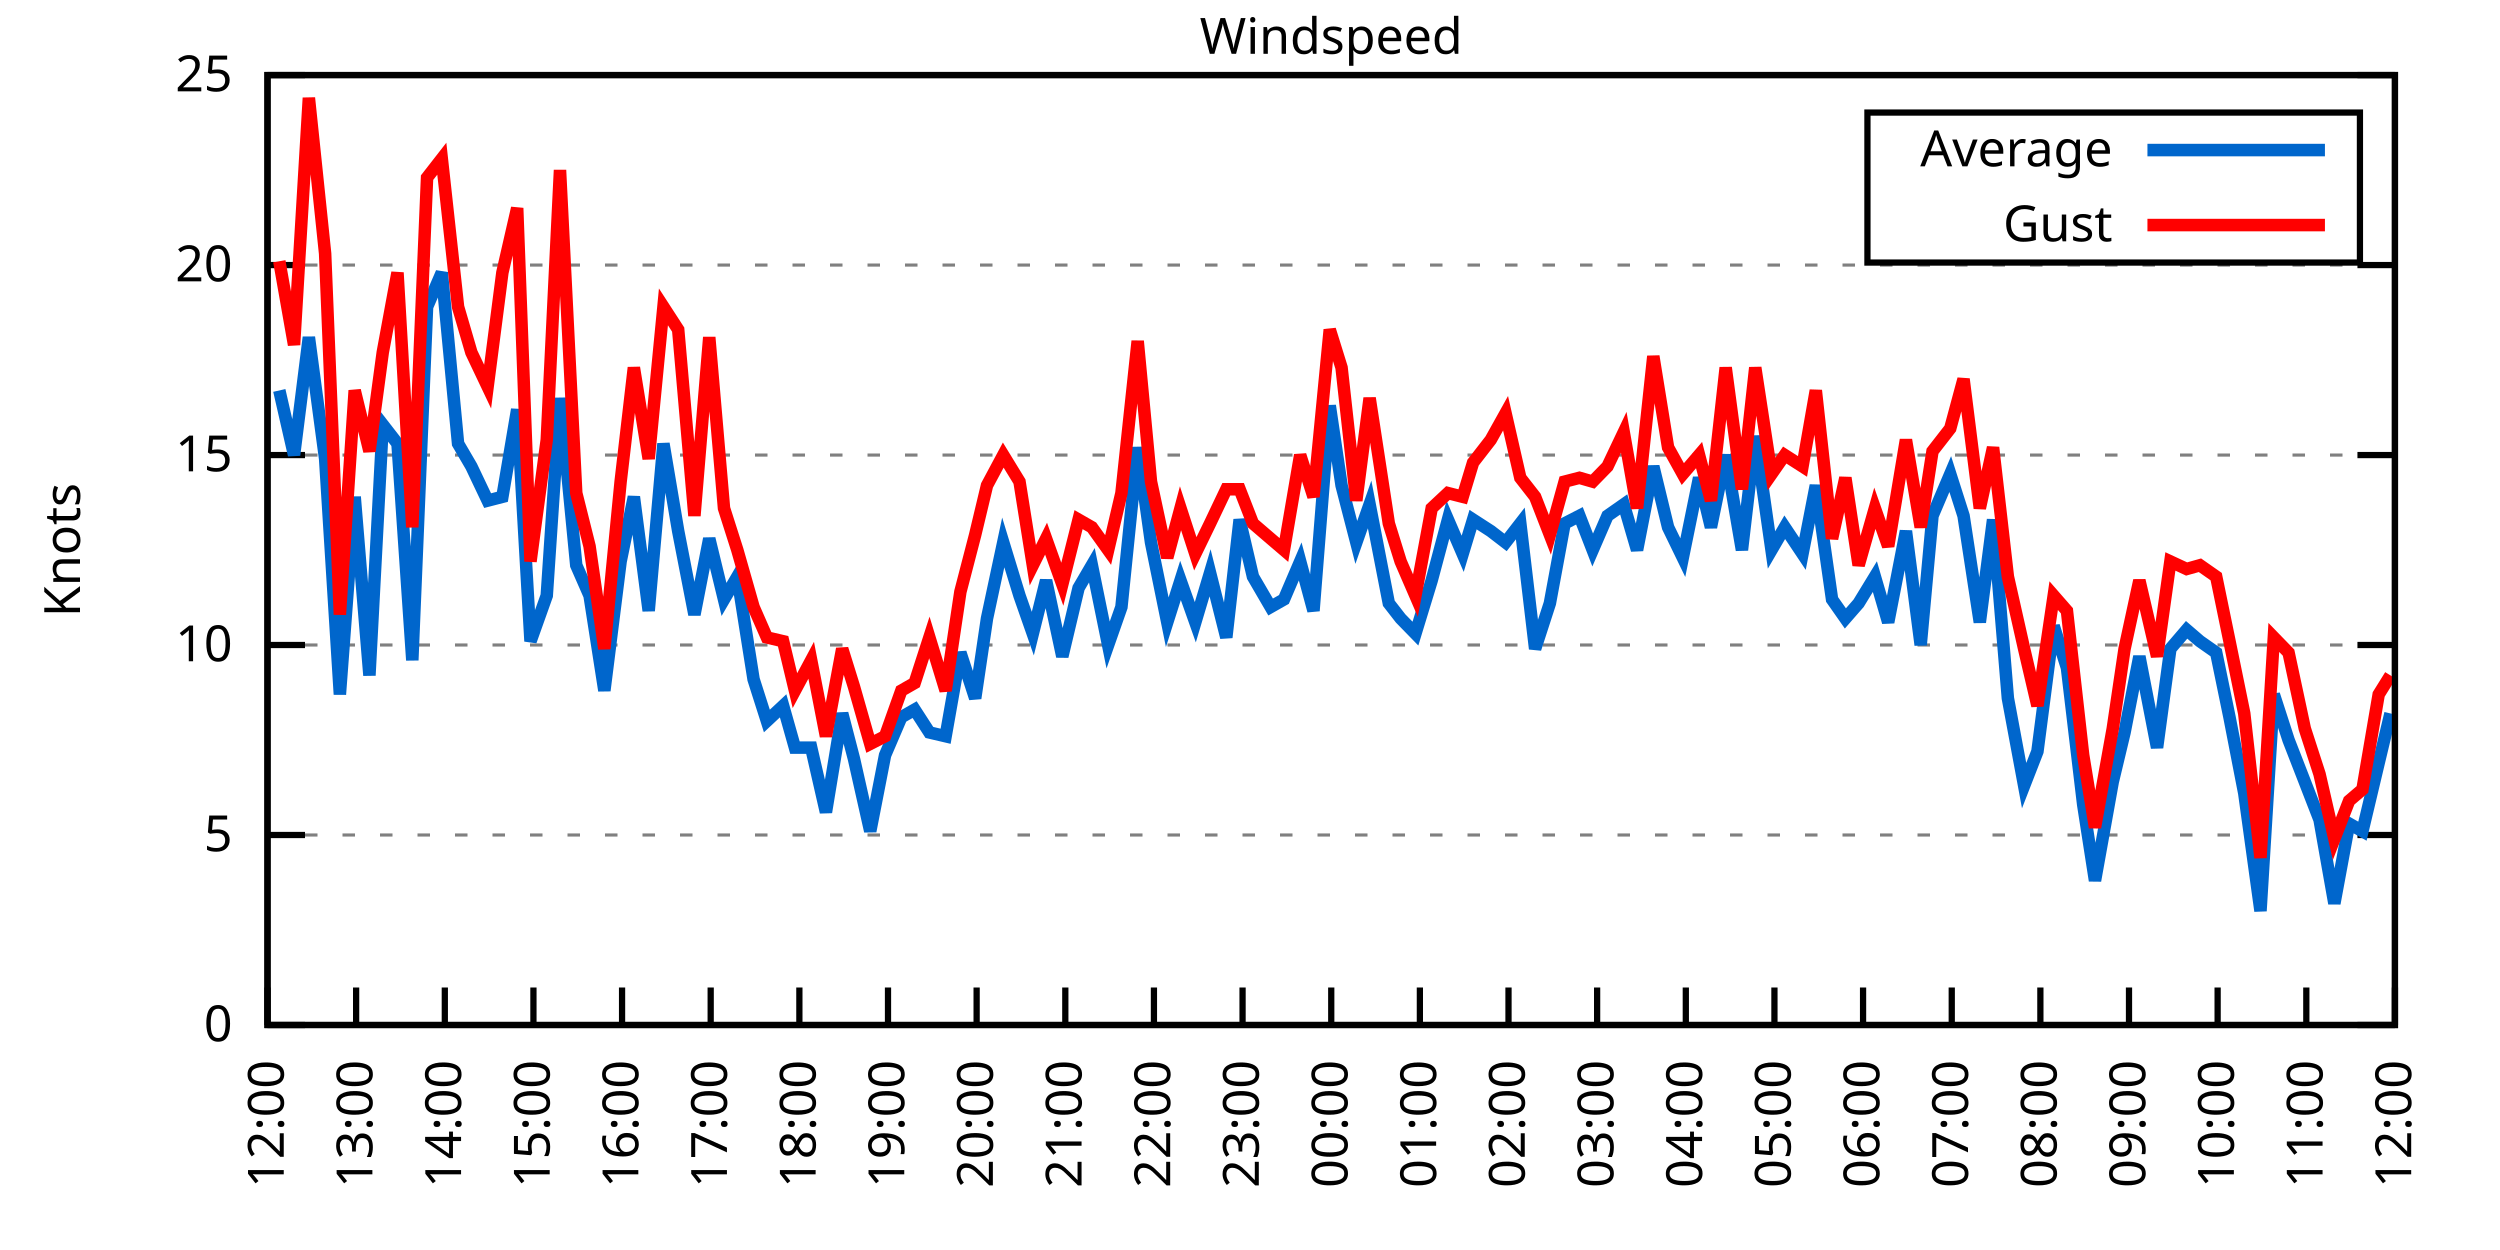
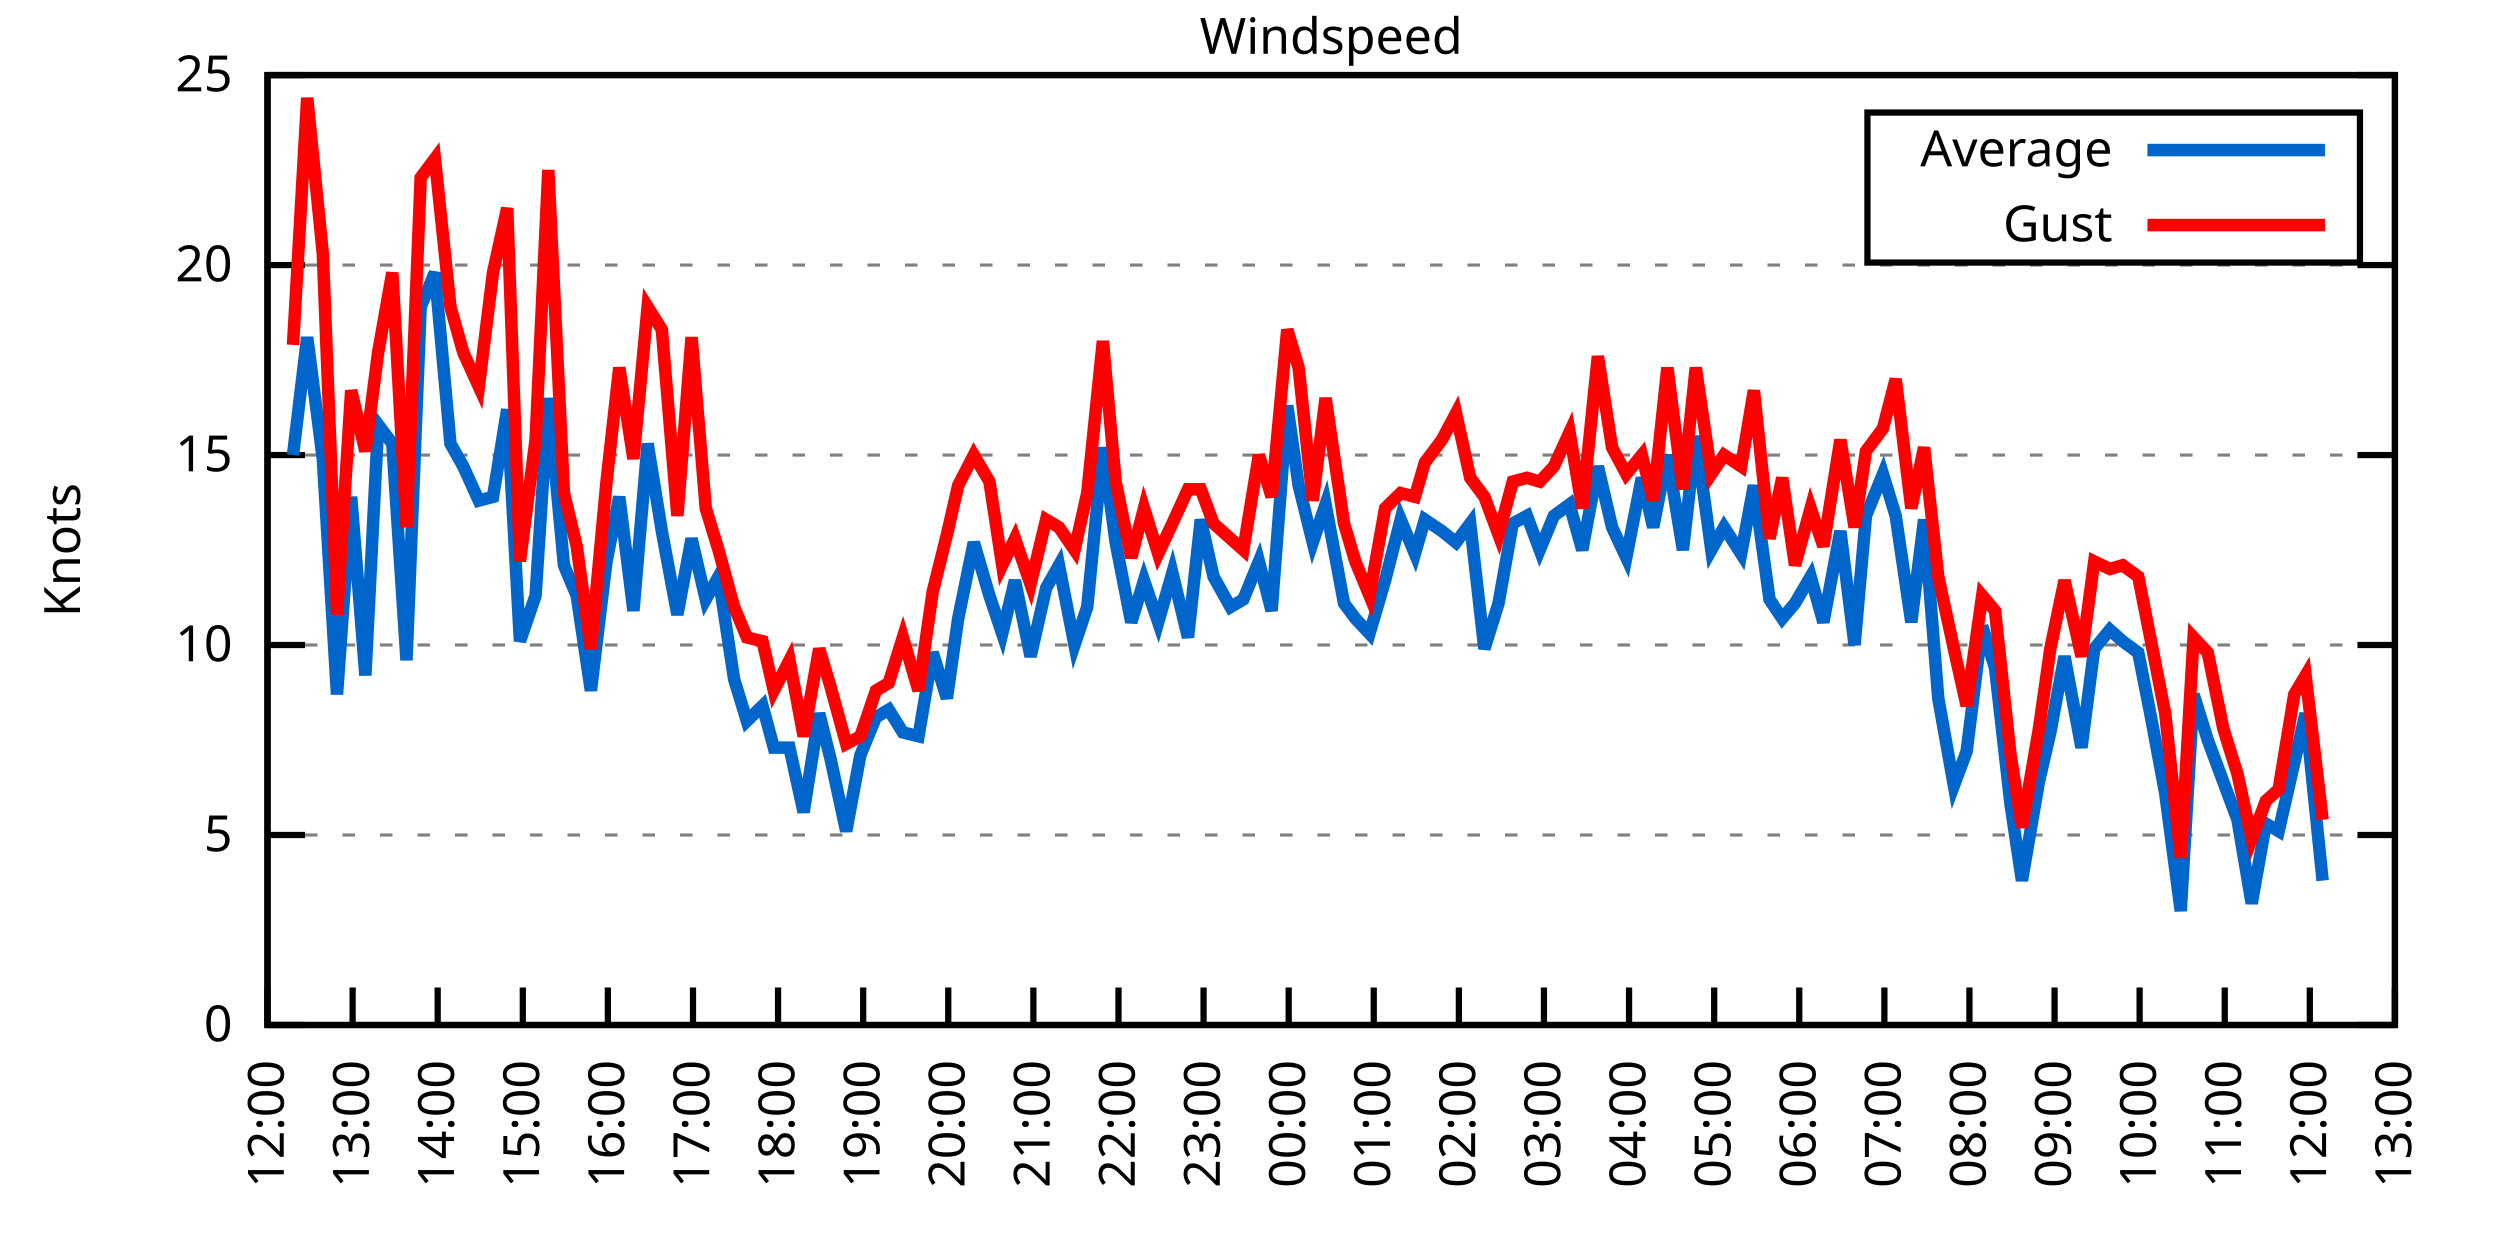
<svg xmlns="http://www.w3.org/2000/svg" xmlns:xlink="http://www.w3.org/1999/xlink" width="400" height="200" viewBox="0 0 400 200">
  <g id="gnuplot_canvas">
    <rect x="0" y="0" width="400" height="200" fill="none" />
    <defs>
      <circle id="gpDot" r="0.5" stroke-width="0.5" stroke="currentColor" />
      <path id="gpPt0" stroke-width="0.333" stroke="currentColor" d="M-1,0 h2 M0,-1 v2" />
      <path id="gpPt1" stroke-width="0.333" stroke="currentColor" d="M-1,-1 L1,1 M1,-1 L-1,1" />
      <path id="gpPt2" stroke-width="0.333" stroke="currentColor" d="M-1,0 L1,0 M0,-1 L0,1 M-1,-1 L1,1 M-1,1 L1,-1" />
      <rect id="gpPt3" stroke-width="0.333" stroke="currentColor" x="-1" y="-1" width="2" height="2" />
      <rect id="gpPt4" stroke-width="0.333" stroke="currentColor" fill="currentColor" x="-1" y="-1" width="2" height="2" />
      <circle id="gpPt5" stroke-width="0.333" stroke="currentColor" cx="0" cy="0" r="1" />
      <use xlink:href="#gpPt5" id="gpPt6" fill="currentColor" stroke="none" />
      <path id="gpPt7" stroke-width="0.333" stroke="currentColor" d="M0,-1.33 L-1.33,0.67 L1.33,0.67 z" />
      <use xlink:href="#gpPt7" id="gpPt8" fill="currentColor" stroke="none" />
      <use xlink:href="#gpPt7" id="gpPt9" stroke="currentColor" transform="rotate(180)" />
      <use xlink:href="#gpPt9" id="gpPt10" fill="currentColor" stroke="none" />
      <use xlink:href="#gpPt3" id="gpPt11" stroke="currentColor" transform="rotate(45)" />
      <use xlink:href="#gpPt11" id="gpPt12" fill="currentColor" stroke="none" />
      <path id="gpPt13" stroke-width="0.333" stroke="currentColor" d="M0,1.330 L1.265,0.411 L0.782,-1.067 L-0.782,-1.076 L-1.265,0.411 z" />
      <use xlink:href="#gpPt13" id="gpPt14" fill="currentColor" stroke="none" />
      <filter id="textbox" filterUnits="objectBoundingBox" x="0" y="0" height="1" width="1">
        <feFlood flood-color="white" flood-opacity="1" result="bgnd" />
        <feComposite in="SourceGraphic" in2="bgnd" operator="atop" />
      </filter>
      <filter id="greybox" filterUnits="objectBoundingBox" x="0" y="0" height="1" width="1">
        <feFlood flood-color="lightgrey" flood-opacity="1" result="grey" />
        <feComposite in="SourceGraphic" in2="grey" operator="atop" />
      </filter>
    </defs>
    <g fill="none" color="white" stroke="currentColor" stroke-width="1.00" stroke-linecap="butt" stroke-linejoin="miter">
</g>
    <g fill="none" color="black" stroke="currentColor" stroke-width="1.00" stroke-linecap="butt" stroke-linejoin="miter">
      <g stroke="none" shape-rendering="crispEdges">
        <polygon fill="rgb(255, 255, 255)" points="42.80,164.00 383.18,164.00 383.18,12.02 42.80,12.02 " />
      </g>
    </g>
    <g fill="none" color="black" stroke="currentColor" stroke-width="1.00" stroke-linecap="butt" stroke-linejoin="miter">
</g>
    <g fill="none" color="black" stroke="black" stroke-width="0.50" stroke-linecap="butt" stroke-linejoin="miter">
</g>
    <g fill="none" color="gray" stroke="currentColor" stroke-width="0.50" stroke-linecap="butt" stroke-linejoin="miter">
      <path stroke="gray" stroke-dasharray="2,4" class="gridline" d="M42.80,164.00 L383.19,164.00  " />
    </g>
    <g fill="none" color="gray" stroke="gray" stroke-width="1.00" stroke-linecap="butt" stroke-linejoin="miter">
</g>
    <g fill="none" color="black" stroke="currentColor" stroke-width="1.00" stroke-linecap="butt" stroke-linejoin="miter">
      <path stroke="black" d="M42.80,164.00 L48.80,164.00 M383.19,164.00 L377.19,164.00  " />
      <g transform="translate(37.20,166.60)" stroke="none" fill="black" font-family="Sans" font-size="8.00" text-anchor="end">
        <text>
          <tspan font-family="Sans"> 0</tspan>
        </text>
      </g>
    </g>
    <g fill="none" color="black" stroke="currentColor" stroke-width="1.00" stroke-linecap="butt" stroke-linejoin="miter">
</g>
    <g fill="none" color="black" stroke="black" stroke-width="0.50" stroke-linecap="butt" stroke-linejoin="miter">
</g>
    <g fill="none" color="gray" stroke="currentColor" stroke-width="0.50" stroke-linecap="butt" stroke-linejoin="miter">
      <path stroke="gray" stroke-dasharray="2,4" class="gridline" d="M42.80,133.60 L383.19,133.60  " />
    </g>
    <g fill="none" color="gray" stroke="gray" stroke-width="1.00" stroke-linecap="butt" stroke-linejoin="miter">
</g>
    <g fill="none" color="black" stroke="currentColor" stroke-width="1.00" stroke-linecap="butt" stroke-linejoin="miter">
      <path stroke="black" d="M42.80,133.60 L48.80,133.60 M383.19,133.60 L377.19,133.60  " />
      <g transform="translate(37.20,136.20)" stroke="none" fill="black" font-family="Sans" font-size="8.00" text-anchor="end">
        <text>
          <tspan font-family="Sans"> 5</tspan>
        </text>
      </g>
    </g>
    <g fill="none" color="black" stroke="currentColor" stroke-width="1.00" stroke-linecap="butt" stroke-linejoin="miter">
</g>
    <g fill="none" color="black" stroke="black" stroke-width="0.50" stroke-linecap="butt" stroke-linejoin="miter">
</g>
    <g fill="none" color="gray" stroke="currentColor" stroke-width="0.50" stroke-linecap="butt" stroke-linejoin="miter">
      <path stroke="gray" stroke-dasharray="2,4" class="gridline" d="M42.80,103.20 L383.19,103.20  " />
    </g>
    <g fill="none" color="gray" stroke="gray" stroke-width="1.00" stroke-linecap="butt" stroke-linejoin="miter">
</g>
    <g fill="none" color="black" stroke="currentColor" stroke-width="1.00" stroke-linecap="butt" stroke-linejoin="miter">
      <path stroke="black" d="M42.80,103.20 L48.80,103.20 M383.19,103.20 L377.19,103.20  " />
      <g transform="translate(37.20,105.80)" stroke="none" fill="black" font-family="Sans" font-size="8.00" text-anchor="end">
        <text>
          <tspan font-family="Sans"> 10</tspan>
        </text>
      </g>
    </g>
    <g fill="none" color="black" stroke="currentColor" stroke-width="1.00" stroke-linecap="butt" stroke-linejoin="miter">
</g>
    <g fill="none" color="black" stroke="black" stroke-width="0.50" stroke-linecap="butt" stroke-linejoin="miter">
</g>
    <g fill="none" color="gray" stroke="currentColor" stroke-width="0.50" stroke-linecap="butt" stroke-linejoin="miter">
      <path stroke="gray" stroke-dasharray="2,4" class="gridline" d="M42.80,72.81 L383.19,72.81  " />
    </g>
    <g fill="none" color="gray" stroke="gray" stroke-width="1.00" stroke-linecap="butt" stroke-linejoin="miter">
</g>
    <g fill="none" color="black" stroke="currentColor" stroke-width="1.00" stroke-linecap="butt" stroke-linejoin="miter">
      <path stroke="black" d="M42.80,72.81 L48.80,72.81 M383.19,72.81 L377.19,72.81  " />
      <g transform="translate(37.20,75.41)" stroke="none" fill="black" font-family="Sans" font-size="8.00" text-anchor="end">
        <text>
          <tspan font-family="Sans"> 15</tspan>
        </text>
      </g>
    </g>
    <g fill="none" color="black" stroke="currentColor" stroke-width="1.00" stroke-linecap="butt" stroke-linejoin="miter">
</g>
    <g fill="none" color="black" stroke="black" stroke-width="0.50" stroke-linecap="butt" stroke-linejoin="miter">
</g>
    <g fill="none" color="gray" stroke="currentColor" stroke-width="0.50" stroke-linecap="butt" stroke-linejoin="miter">
      <path stroke="gray" stroke-dasharray="2,4" class="gridline" d="M42.80,42.41 L383.19,42.41  " />
    </g>
    <g fill="none" color="gray" stroke="gray" stroke-width="1.00" stroke-linecap="butt" stroke-linejoin="miter">
</g>
    <g fill="none" color="black" stroke="currentColor" stroke-width="1.00" stroke-linecap="butt" stroke-linejoin="miter">
      <path stroke="black" d="M42.80,42.41 L48.80,42.41 M383.19,42.41 L377.19,42.41  " />
      <g transform="translate(37.20,45.01)" stroke="none" fill="black" font-family="Sans" font-size="8.00" text-anchor="end">
        <text>
          <tspan font-family="Sans"> 20</tspan>
        </text>
      </g>
    </g>
    <g fill="none" color="black" stroke="currentColor" stroke-width="1.00" stroke-linecap="butt" stroke-linejoin="miter">
</g>
    <g fill="none" color="black" stroke="black" stroke-width="0.50" stroke-linecap="butt" stroke-linejoin="miter">
</g>
    <g fill="none" color="gray" stroke="currentColor" stroke-width="0.50" stroke-linecap="butt" stroke-linejoin="miter">
      <path stroke="gray" stroke-dasharray="2,4" class="gridline" d="M42.80,12.01 L383.19,12.01  " />
    </g>
    <g fill="none" color="gray" stroke="gray" stroke-width="1.00" stroke-linecap="butt" stroke-linejoin="miter">
</g>
    <g fill="none" color="black" stroke="currentColor" stroke-width="1.00" stroke-linecap="butt" stroke-linejoin="miter">
      <path stroke="black" d="M42.80,12.01 L48.80,12.01 M383.19,12.01 L377.19,12.01  " />
      <g transform="translate(37.20,14.61)" stroke="none" fill="black" font-family="Sans" font-size="8.00" text-anchor="end">
        <text>
          <tspan font-family="Sans"> 25</tspan>
        </text>
      </g>
    </g>
    <g fill="none" color="black" stroke="currentColor" stroke-width="1.00" stroke-linecap="butt" stroke-linejoin="miter">
      <path stroke="black" d="M42.80,164.00 L42.80,158.00  " />
      <g transform="translate(45.40,169.60) rotate(270.00)" stroke="none" fill="black" font-family="Sans" font-size="8.00" text-anchor="end">
        <text>
          <tspan font-family="Sans">12:00</tspan>
        </text>
      </g>
    </g>
    <g fill="none" color="black" stroke="currentColor" stroke-width="1.00" stroke-linecap="butt" stroke-linejoin="miter">
-       <path stroke="black" d="M56.98,164.00 L56.98,158.00  " />
-       <g transform="translate(59.58,169.60) rotate(270.00)" stroke="none" fill="black" font-family="Sans" font-size="8.00" text-anchor="end">
+       <path stroke="black" d="M56.42,164.00 L56.42,158.00  " />
+       <g transform="translate(59.02,169.60) rotate(270.00)" stroke="none" fill="black" font-family="Sans" font-size="8.00" text-anchor="end">
        <text>
          <tspan font-family="Sans">13:00</tspan>
        </text>
      </g>
    </g>
    <g fill="none" color="black" stroke="currentColor" stroke-width="1.00" stroke-linecap="butt" stroke-linejoin="miter">
-       <path stroke="black" d="M71.17,164.00 L71.17,158.00  " />
-       <g transform="translate(73.77,169.60) rotate(270.00)" stroke="none" fill="black" font-family="Sans" font-size="8.00" text-anchor="end">
+       <path stroke="black" d="M70.03,164.00 L70.03,158.00  " />
+       <g transform="translate(72.63,169.60) rotate(270.00)" stroke="none" fill="black" font-family="Sans" font-size="8.00" text-anchor="end">
        <text>
          <tspan font-family="Sans">14:00</tspan>
        </text>
      </g>
    </g>
    <g fill="none" color="black" stroke="currentColor" stroke-width="1.00" stroke-linecap="butt" stroke-linejoin="miter">
-       <path stroke="black" d="M85.35,164.00 L85.35,158.00  " />
-       <g transform="translate(87.95,169.60) rotate(270.00)" stroke="none" fill="black" font-family="Sans" font-size="8.00" text-anchor="end">
+       <path stroke="black" d="M83.65,164.00 L83.65,158.00  " />
+       <g transform="translate(86.25,169.60) rotate(270.00)" stroke="none" fill="black" font-family="Sans" font-size="8.00" text-anchor="end">
        <text>
          <tspan font-family="Sans">15:00</tspan>
        </text>
      </g>
    </g>
    <g fill="none" color="black" stroke="currentColor" stroke-width="1.00" stroke-linecap="butt" stroke-linejoin="miter">
-       <path stroke="black" d="M99.53,164.00 L99.53,158.00  " />
-       <g transform="translate(102.13,169.60) rotate(270.00)" stroke="none" fill="black" font-family="Sans" font-size="8.00" text-anchor="end">
+       <path stroke="black" d="M97.26,164.00 L97.26,158.00  " />
+       <g transform="translate(99.86,169.60) rotate(270.00)" stroke="none" fill="black" font-family="Sans" font-size="8.00" text-anchor="end">
        <text>
          <tspan font-family="Sans">16:00</tspan>
        </text>
      </g>
    </g>
    <g fill="none" color="black" stroke="currentColor" stroke-width="1.00" stroke-linecap="butt" stroke-linejoin="miter">
-       <path stroke="black" d="M113.71,164.00 L113.71,158.00  " />
-       <g transform="translate(116.31,169.60) rotate(270.00)" stroke="none" fill="black" font-family="Sans" font-size="8.00" text-anchor="end">
+       <path stroke="black" d="M110.88,164.00 L110.88,158.00  " />
+       <g transform="translate(113.48,169.60) rotate(270.00)" stroke="none" fill="black" font-family="Sans" font-size="8.00" text-anchor="end">
        <text>
          <tspan font-family="Sans">17:00</tspan>
        </text>
      </g>
    </g>
    <g fill="none" color="black" stroke="currentColor" stroke-width="1.00" stroke-linecap="butt" stroke-linejoin="miter">
-       <path stroke="black" d="M127.90,164.00 L127.90,158.00  " />
-       <g transform="translate(130.50,169.60) rotate(270.00)" stroke="none" fill="black" font-family="Sans" font-size="8.00" text-anchor="end">
+       <path stroke="black" d="M124.49,164.00 L124.49,158.00  " />
+       <g transform="translate(127.09,169.60) rotate(270.00)" stroke="none" fill="black" font-family="Sans" font-size="8.00" text-anchor="end">
        <text>
          <tspan font-family="Sans">18:00</tspan>
        </text>
      </g>
    </g>
    <g fill="none" color="black" stroke="currentColor" stroke-width="1.00" stroke-linecap="butt" stroke-linejoin="miter">
-       <path stroke="black" d="M142.08,164.00 L142.08,158.00  " />
-       <g transform="translate(144.68,169.60) rotate(270.00)" stroke="none" fill="black" font-family="Sans" font-size="8.00" text-anchor="end">
+       <path stroke="black" d="M138.11,164.00 L138.11,158.00  " />
+       <g transform="translate(140.71,169.60) rotate(270.00)" stroke="none" fill="black" font-family="Sans" font-size="8.00" text-anchor="end">
        <text>
          <tspan font-family="Sans">19:00</tspan>
        </text>
      </g>
    </g>
    <g fill="none" color="black" stroke="currentColor" stroke-width="1.00" stroke-linecap="butt" stroke-linejoin="miter">
-       <path stroke="black" d="M156.26,164.00 L156.26,158.00  " />
-       <g transform="translate(158.86,169.60) rotate(270.00)" stroke="none" fill="black" font-family="Sans" font-size="8.00" text-anchor="end">
+       <path stroke="black" d="M151.72,164.00 L151.72,158.00  " />
+       <g transform="translate(154.32,169.60) rotate(270.00)" stroke="none" fill="black" font-family="Sans" font-size="8.00" text-anchor="end">
        <text>
          <tspan font-family="Sans">20:00</tspan>
        </text>
      </g>
    </g>
    <g fill="none" color="black" stroke="currentColor" stroke-width="1.00" stroke-linecap="butt" stroke-linejoin="miter">
-       <path stroke="black" d="M170.45,164.00 L170.45,158.00  " />
-       <g transform="translate(173.05,169.60) rotate(270.00)" stroke="none" fill="black" font-family="Sans" font-size="8.00" text-anchor="end">
+       <path stroke="black" d="M165.34,164.00 L165.34,158.00  " />
+       <g transform="translate(167.94,169.60) rotate(270.00)" stroke="none" fill="black" font-family="Sans" font-size="8.00" text-anchor="end">
        <text>
          <tspan font-family="Sans">21:00</tspan>
        </text>
      </g>
    </g>
    <g fill="none" color="black" stroke="currentColor" stroke-width="1.00" stroke-linecap="butt" stroke-linejoin="miter">
-       <path stroke="black" d="M184.63,164.00 L184.63,158.00  " />
-       <g transform="translate(187.23,169.60) rotate(270.00)" stroke="none" fill="black" font-family="Sans" font-size="8.00" text-anchor="end">
+       <path stroke="black" d="M178.96,164.00 L178.96,158.00  " />
+       <g transform="translate(181.56,169.60) rotate(270.00)" stroke="none" fill="black" font-family="Sans" font-size="8.00" text-anchor="end">
        <text>
          <tspan font-family="Sans">22:00</tspan>
        </text>
      </g>
    </g>
    <g fill="none" color="black" stroke="currentColor" stroke-width="1.00" stroke-linecap="butt" stroke-linejoin="miter">
-       <path stroke="black" d="M198.81,164.00 L198.81,158.00  " />
-       <g transform="translate(201.41,169.60) rotate(270.00)" stroke="none" fill="black" font-family="Sans" font-size="8.00" text-anchor="end">
+       <path stroke="black" d="M192.57,164.00 L192.57,158.00  " />
+       <g transform="translate(195.17,169.60) rotate(270.00)" stroke="none" fill="black" font-family="Sans" font-size="8.00" text-anchor="end">
        <text>
          <tspan font-family="Sans">23:00</tspan>
        </text>
      </g>
    </g>
    <g fill="none" color="black" stroke="currentColor" stroke-width="1.00" stroke-linecap="butt" stroke-linejoin="miter">
-       <path stroke="black" d="M213.00,164.00 L213.00,158.00  " />
-       <g transform="translate(215.60,169.60) rotate(270.00)" stroke="none" fill="black" font-family="Sans" font-size="8.00" text-anchor="end">
+       <path stroke="black" d="M206.19,164.00 L206.19,158.00  " />
+       <g transform="translate(208.79,169.60) rotate(270.00)" stroke="none" fill="black" font-family="Sans" font-size="8.00" text-anchor="end">
        <text>
          <tspan font-family="Sans">00:00</tspan>
        </text>
      </g>
    </g>
    <g fill="none" color="black" stroke="currentColor" stroke-width="1.00" stroke-linecap="butt" stroke-linejoin="miter">
-       <path stroke="black" d="M227.18,164.00 L227.18,158.00  " />
-       <g transform="translate(229.78,169.60) rotate(270.00)" stroke="none" fill="black" font-family="Sans" font-size="8.00" text-anchor="end">
+       <path stroke="black" d="M219.80,164.00 L219.80,158.00  " />
+       <g transform="translate(222.40,169.60) rotate(270.00)" stroke="none" fill="black" font-family="Sans" font-size="8.00" text-anchor="end">
        <text>
          <tspan font-family="Sans">01:00</tspan>
        </text>
      </g>
    </g>
    <g fill="none" color="black" stroke="currentColor" stroke-width="1.00" stroke-linecap="butt" stroke-linejoin="miter">
-       <path stroke="black" d="M241.36,164.00 L241.36,158.00  " />
-       <g transform="translate(243.96,169.60) rotate(270.00)" stroke="none" fill="black" font-family="Sans" font-size="8.00" text-anchor="end">
+       <path stroke="black" d="M233.42,164.00 L233.42,158.00  " />
+       <g transform="translate(236.02,169.60) rotate(270.00)" stroke="none" fill="black" font-family="Sans" font-size="8.00" text-anchor="end">
        <text>
          <tspan font-family="Sans">02:00</tspan>
        </text>
      </g>
    </g>
    <g fill="none" color="black" stroke="currentColor" stroke-width="1.00" stroke-linecap="butt" stroke-linejoin="miter">
-       <path stroke="black" d="M255.54,164.00 L255.54,158.00  " />
-       <g transform="translate(258.14,169.60) rotate(270.00)" stroke="none" fill="black" font-family="Sans" font-size="8.00" text-anchor="end">
+       <path stroke="black" d="M247.03,164.00 L247.03,158.00  " />
+       <g transform="translate(249.63,169.60) rotate(270.00)" stroke="none" fill="black" font-family="Sans" font-size="8.00" text-anchor="end">
        <text>
          <tspan font-family="Sans">03:00</tspan>
        </text>
      </g>
    </g>
    <g fill="none" color="black" stroke="currentColor" stroke-width="1.00" stroke-linecap="butt" stroke-linejoin="miter">
-       <path stroke="black" d="M269.73,164.00 L269.73,158.00  " />
-       <g transform="translate(272.33,169.60) rotate(270.00)" stroke="none" fill="black" font-family="Sans" font-size="8.00" text-anchor="end">
+       <path stroke="black" d="M260.65,164.00 L260.65,158.00  " />
+       <g transform="translate(263.25,169.60) rotate(270.00)" stroke="none" fill="black" font-family="Sans" font-size="8.00" text-anchor="end">
        <text>
          <tspan font-family="Sans">04:00</tspan>
        </text>
      </g>
    </g>
    <g fill="none" color="black" stroke="currentColor" stroke-width="1.00" stroke-linecap="butt" stroke-linejoin="miter">
-       <path stroke="black" d="M283.91,164.00 L283.91,158.00  " />
-       <g transform="translate(286.51,169.60) rotate(270.00)" stroke="none" fill="black" font-family="Sans" font-size="8.00" text-anchor="end">
+       <path stroke="black" d="M274.27,164.00 L274.27,158.00  " />
+       <g transform="translate(276.87,169.60) rotate(270.00)" stroke="none" fill="black" font-family="Sans" font-size="8.00" text-anchor="end">
        <text>
          <tspan font-family="Sans">05:00</tspan>
        </text>
      </g>
    </g>
    <g fill="none" color="black" stroke="currentColor" stroke-width="1.00" stroke-linecap="butt" stroke-linejoin="miter">
-       <path stroke="black" d="M298.09,164.00 L298.09,158.00  " />
-       <g transform="translate(300.69,169.60) rotate(270.00)" stroke="none" fill="black" font-family="Sans" font-size="8.00" text-anchor="end">
+       <path stroke="black" d="M287.88,164.00 L287.88,158.00  " />
+       <g transform="translate(290.48,169.60) rotate(270.00)" stroke="none" fill="black" font-family="Sans" font-size="8.00" text-anchor="end">
        <text>
          <tspan font-family="Sans">06:00</tspan>
        </text>
      </g>
    </g>
    <g fill="none" color="black" stroke="currentColor" stroke-width="1.00" stroke-linecap="butt" stroke-linejoin="miter">
-       <path stroke="black" d="M312.28,164.00 L312.28,158.00  " />
-       <g transform="translate(314.88,169.60) rotate(270.00)" stroke="none" fill="black" font-family="Sans" font-size="8.00" text-anchor="end">
+       <path stroke="black" d="M301.50,164.00 L301.50,158.00  " />
+       <g transform="translate(304.10,169.60) rotate(270.00)" stroke="none" fill="black" font-family="Sans" font-size="8.00" text-anchor="end">
        <text>
          <tspan font-family="Sans">07:00</tspan>
        </text>
      </g>
    </g>
    <g fill="none" color="black" stroke="currentColor" stroke-width="1.00" stroke-linecap="butt" stroke-linejoin="miter">
-       <path stroke="black" d="M326.46,164.00 L326.46,158.00  " />
-       <g transform="translate(329.06,169.60) rotate(270.00)" stroke="none" fill="black" font-family="Sans" font-size="8.00" text-anchor="end">
+       <path stroke="black" d="M315.11,164.00 L315.11,158.00  " />
+       <g transform="translate(317.71,169.60) rotate(270.00)" stroke="none" fill="black" font-family="Sans" font-size="8.00" text-anchor="end">
        <text>
          <tspan font-family="Sans">08:00</tspan>
        </text>
      </g>
    </g>
    <g fill="none" color="black" stroke="currentColor" stroke-width="1.00" stroke-linecap="butt" stroke-linejoin="miter">
-       <path stroke="black" d="M340.64,164.00 L340.64,158.00  " />
-       <g transform="translate(343.24,169.60) rotate(270.00)" stroke="none" fill="black" font-family="Sans" font-size="8.00" text-anchor="end">
+       <path stroke="black" d="M328.73,164.00 L328.73,158.00  " />
+       <g transform="translate(331.33,169.60) rotate(270.00)" stroke="none" fill="black" font-family="Sans" font-size="8.00" text-anchor="end">
        <text>
          <tspan font-family="Sans">09:00</tspan>
        </text>
      </g>
    </g>
    <g fill="none" color="black" stroke="currentColor" stroke-width="1.00" stroke-linecap="butt" stroke-linejoin="miter">
-       <path stroke="black" d="M354.82,164.00 L354.82,158.00  " />
-       <g transform="translate(357.42,169.60) rotate(270.00)" stroke="none" fill="black" font-family="Sans" font-size="8.00" text-anchor="end">
+       <path stroke="black" d="M342.34,164.00 L342.34,158.00  " />
+       <g transform="translate(344.94,169.60) rotate(270.00)" stroke="none" fill="black" font-family="Sans" font-size="8.00" text-anchor="end">
        <text>
          <tspan font-family="Sans">10:00</tspan>
        </text>
      </g>
    </g>
    <g fill="none" color="black" stroke="currentColor" stroke-width="1.00" stroke-linecap="butt" stroke-linejoin="miter">
-       <path stroke="black" d="M369.01,164.00 L369.01,158.00  " />
-       <g transform="translate(371.61,169.60) rotate(270.00)" stroke="none" fill="black" font-family="Sans" font-size="8.00" text-anchor="end">
+       <path stroke="black" d="M355.96,164.00 L355.96,158.00  " />
+       <g transform="translate(358.56,169.60) rotate(270.00)" stroke="none" fill="black" font-family="Sans" font-size="8.00" text-anchor="end">
        <text>
          <tspan font-family="Sans">11:00</tspan>
+         </text>
+       </g>
+     </g>
+     <g fill="none" color="black" stroke="currentColor" stroke-width="1.00" stroke-linecap="butt" stroke-linejoin="miter">
+       <path stroke="black" d="M369.57,164.00 L369.57,158.00  " />
+       <g transform="translate(372.17,169.60) rotate(270.00)" stroke="none" fill="black" font-family="Sans" font-size="8.00" text-anchor="end">
+         <text>
+           <tspan font-family="Sans">12:00</tspan>
        </text>
      </g>
    </g>
    <g fill="none" color="black" stroke="currentColor" stroke-width="1.00" stroke-linecap="butt" stroke-linejoin="miter">
      <path stroke="black" d="M383.19,164.00 L383.19,158.00  " />
      <g transform="translate(385.79,169.60) rotate(270.00)" stroke="none" fill="black" font-family="Sans" font-size="8.00" text-anchor="end">
        <text>
-           <tspan font-family="Sans">12:00</tspan>
+           <tspan font-family="Sans">13:00</tspan>
        </text>
      </g>
    </g>
    <g fill="none" color="black" stroke="currentColor" stroke-width="1.00" stroke-linecap="butt" stroke-linejoin="miter">
</g>
    <g fill="none" color="black" stroke="currentColor" stroke-width="1.00" stroke-linecap="butt" stroke-linejoin="miter">
      <path stroke="black" d="M42.80,12.01 L42.80,164.00 L383.19,164.00 L383.19,12.01 L42.80,12.01 Z  " />
    </g>
    <g fill="none" color="black" stroke="currentColor" stroke-width="1.00" stroke-linecap="butt" stroke-linejoin="miter">
</g>
    <g fill="none" color="black" stroke="currentColor" stroke-width="1.00" stroke-linecap="butt" stroke-linejoin="miter">
      <path stroke="black" d="M298.79,42.01 L298.79,18.01 L377.59,18.01 L377.59,42.01 L298.79,42.01 Z  " />
    </g>
    <g id="Windspeed_plot_1">
      <g fill="none" color="white" stroke="black" stroke-width="2.00" stroke-linecap="butt" stroke-linejoin="miter">
</g>
      <g fill="none" color="black" stroke="currentColor" stroke-width="2.00" stroke-linecap="butt" stroke-linejoin="miter">
        <g transform="translate(337.99,26.61)" stroke="none" fill="black" font-family="Sans" font-size="8.00" text-anchor="end">
          <text>
            <tspan font-family="Sans">Average</tspan>
          </text>
        </g>
      </g>
      <g fill="none" color="black" stroke="currentColor" stroke-width="2.00" stroke-linecap="butt" stroke-linejoin="miter">
-         <path stroke="rgb(  0, 102, 204)" d="M343.59,24.01 L371.99,24.01 M44.69,62.47 L47.05,72.81 L49.42,53.96 L52.02,73.41 L54.38,111.11 L56.75,79.49   L59.11,108.07 L61.24,67.94 L63.60,70.98 L65.97,105.64 L68.33,49.10 L70.69,43.62 L73.29,70.98 L75.42,74.63   L78.02,80.10 L80.38,79.49 L82.75,65.51 L84.88,102.60 L87.48,95.30 L89.60,63.69 L92.20,90.44 L94.33,95.30   L96.70,110.50 L99.30,89.83 L101.42,79.49 L103.79,97.73 L106.15,70.98 L108.51,84.97 L111.11,98.34 L113.48,86.18   L115.84,95.91 L117.97,92.26 L120.57,108.68 L122.70,115.36 L125.30,112.93 L127.19,119.62 L129.79,119.62 L132.15,129.95   L134.75,114.15 L136.64,121.44 L139.24,132.99 L141.61,120.83 L144.21,114.76 L146.34,113.54 L148.70,117.19 L151.30,117.80   L153.66,104.42 L156.03,111.72 L157.92,98.95 L160.52,86.79 L163.12,95.30 L165.25,101.38 L167.37,92.87 L169.97,105.03   L172.57,94.08 L174.70,90.44 L177.30,103.20 L179.43,97.12 L182.03,71.59 L184.16,86.79 L186.76,99.56 L188.88,92.87   L191.25,99.56 L193.61,91.65 L196.21,101.99 L198.34,83.14 L200.47,92.26 L203.30,97.12 L205.43,95.91 L208.03,89.83   L210.16,97.73 L212.76,64.90 L214.65,77.67 L217.01,86.79 L219.14,80.71 L222.21,96.52 L224.10,98.95 L226.47,101.38   L229.07,92.87 L231.67,83.14 L234.03,88.61 L235.69,83.14 L238.52,84.97 L240.89,86.79 L243.25,83.75 L245.62,103.81   L247.98,96.52 L250.34,83.75 L252.71,82.53 L254.83,88.00 L257.20,82.53 L259.80,80.71 L261.93,88.00 L264.53,74.63   L266.89,84.36 L269.25,89.22 L271.85,76.45 L273.75,84.36 L276.11,72.81 L278.71,88.00 L280.84,69.77 L283.44,88.00   L285.56,84.36 L288.40,88.61 L290.53,77.67 L293.13,95.91 L295.26,98.95 L297.38,96.52 L299.98,92.26 L302.11,99.56   L304.95,84.97 L307.31,103.20 L309.20,82.53 L312.04,75.85 L314.17,82.53 L316.77,99.56 L318.89,83.14 L321.26,111.72   L323.86,125.70 L325.99,120.23 L328.59,100.16 L330.71,106.85 L333.31,128.74 L335.20,140.90 L338.04,125.09 L339.93,117.19   L342.30,105.03 L345.13,119.62 L347.26,103.81 L349.86,100.77 L351.99,102.60 L354.59,104.42 L356.72,114.76 L359.08,126.91   L361.68,145.76 L363.81,111.11 L366.17,118.40 L368.77,125.09 L371.13,131.17 L373.50,144.55 L375.86,131.78 L377.99,132.99   L380.59,122.05 L382.48,114.15  " />
+         <path stroke="rgb(  0, 102, 204)" d="M343.59,24.01 L371.99,24.01 M46.88,72.81 L49.15,53.96 L51.65,73.41 L53.92,111.11 L56.19,79.49 L58.46,108.07   L60.50,67.94 L62.77,70.98 L65.04,105.64 L67.31,49.10 L69.58,43.62 L72.07,70.98 L74.12,74.63 L76.61,80.10   L78.88,79.49 L81.15,65.51 L83.19,102.60 L85.69,95.30 L87.73,63.69 L90.23,90.44 L92.27,95.30 L94.54,110.50   L97.04,89.83 L99.08,79.49 L101.35,97.73 L103.62,70.98 L105.89,84.97 L108.38,98.34 L110.65,86.18 L112.92,95.91   L114.96,92.26 L117.46,108.68 L119.50,115.36 L122.00,112.93 L123.81,119.62 L126.31,119.62 L128.58,129.95 L131.07,114.15   L132.89,121.44 L135.39,132.99 L137.66,120.83 L140.15,114.76 L142.19,113.54 L144.46,117.19 L146.96,117.80 L149.23,104.42   L151.50,111.72 L153.31,98.95 L155.81,86.79 L158.31,95.30 L160.35,101.38 L162.39,92.87 L164.89,105.03 L167.38,94.08   L169.43,90.44 L171.92,103.20 L173.96,97.12 L176.46,71.59 L178.50,86.79 L181.00,99.56 L183.04,92.87 L185.31,99.56   L187.58,91.65 L190.08,101.99 L192.12,83.14 L194.16,92.26 L196.88,97.12 L198.93,95.91 L201.42,89.83 L203.46,97.73   L205.96,64.90 L207.78,77.67 L210.04,86.79 L212.09,80.71 L215.04,96.52 L216.85,98.95 L219.12,101.38 L221.62,92.87   L224.11,83.14 L226.38,88.61 L227.97,83.14 L230.70,84.97 L232.96,86.79 L235.23,83.75 L237.50,103.81 L239.77,96.52   L242.04,83.75 L244.31,82.53 L246.35,88.00 L248.62,82.53 L251.12,80.71 L253.16,88.00 L255.66,74.63 L257.93,84.36   L260.20,89.22 L262.69,76.45 L264.51,84.36 L266.78,72.81 L269.27,88.00 L271.32,69.77 L273.81,88.00 L275.85,84.36   L278.58,88.61 L280.62,77.67 L283.12,95.91 L285.16,98.95 L287.20,96.52 L289.70,92.26 L291.74,99.56 L294.46,84.97   L296.73,103.20 L298.55,82.53 L301.27,75.85 L303.31,82.53 L305.81,99.56 L307.85,83.14 L310.12,111.72 L312.62,125.70   L314.66,120.23 L317.15,100.16 L319.20,106.85 L321.69,128.74 L323.51,140.90 L326.23,125.09 L328.05,117.19 L330.32,105.03   L333.04,119.62 L335.08,103.81 L337.58,100.77 L339.62,102.60 L342.12,104.42 L344.16,114.76 L346.43,126.91 L348.92,145.76   L350.97,111.11 L353.24,118.40 L355.73,125.09 L358.00,131.17 L360.27,144.55 L362.54,131.78 L364.58,132.99 L367.08,122.05   L368.89,114.15 L371.62,140.90  " />
      </g>
    </g>
    <g id="Windspeed_plot_2">
      <g fill="none" color="black" stroke="currentColor" stroke-width="2.00" stroke-linecap="butt" stroke-linejoin="miter">
        <g transform="translate(337.99,38.61)" stroke="none" fill="black" font-family="Sans" font-size="8.00" text-anchor="end">
          <text>
            <tspan font-family="Sans">Gust</tspan>
          </text>
        </g>
      </g>
      <g fill="none" color="black" stroke="currentColor" stroke-width="2.00" stroke-linecap="butt" stroke-linejoin="miter">
-         <path stroke="rgb(255,   0,   0)" d="M343.59,36.01 L371.99,36.01 M44.69,41.80 L47.05,55.18 L49.42,15.66 L52.02,40.58 L54.38,98.34 L56.75,62.47   L59.11,72.20 L61.24,56.39 L63.60,43.62 L65.97,84.36 L68.33,28.42 L70.69,25.39 L73.29,49.10 L75.42,56.39   L78.02,61.86 L80.38,43.62 L82.75,33.29 L84.88,89.83 L87.48,70.37 L89.60,27.21 L92.20,78.89 L94.33,87.40   L96.70,103.81 L99.30,77.06 L101.42,58.82 L103.79,73.41 L106.15,49.10 L108.51,52.74 L111.11,82.53 L113.48,53.96   L115.84,81.32 L117.97,88.00 L120.57,97.12 L122.70,101.99 L125.30,102.60 L127.19,110.50 L129.79,105.64 L132.15,117.80   L134.75,103.81 L136.64,109.89 L139.24,119.01 L141.61,117.80 L144.21,110.50 L146.34,109.28 L148.70,101.99 L151.30,110.50   L153.66,94.69 L156.03,85.57 L157.92,77.67 L160.52,72.81 L163.12,77.06 L165.25,90.44 L167.37,86.18 L169.97,93.48   L172.57,83.14 L174.70,84.36 L177.30,88.00 L179.43,78.89 L182.03,54.57 L184.16,77.06 L186.76,89.22 L188.88,81.32   L191.25,88.61 L193.61,83.75 L196.21,78.28 L198.34,78.28 L200.47,83.75 L203.30,86.18 L205.43,88.00 L208.03,72.81   L210.16,79.49 L212.76,52.74 L214.65,58.82 L217.01,80.10 L219.14,63.69 L222.21,83.75 L224.10,89.83 L226.47,95.30   L229.07,81.32 L231.67,78.89 L234.03,79.49 L235.69,74.02 L238.52,70.37 L240.89,66.12 L243.25,76.45 L245.62,79.49   L247.98,85.57 L250.34,77.06 L252.71,76.45 L254.83,77.06 L257.20,74.63 L259.80,69.16 L261.93,81.32 L264.53,57.00   L266.89,71.59 L269.25,75.85 L271.85,72.81 L273.75,80.10 L276.11,58.82 L278.71,78.28 L280.84,58.82 L283.44,75.85   L285.56,72.81 L288.40,74.63 L290.53,62.47 L293.13,86.18 L295.26,76.45 L297.38,90.44 L299.98,81.32 L302.11,87.40   L304.95,70.37 L307.31,84.36 L309.20,72.20 L312.04,68.55 L314.17,60.65 L316.77,81.32 L318.89,71.59 L321.26,92.26   L323.86,103.81 L325.99,112.93 L328.59,95.30 L330.71,97.73 L333.31,120.83 L335.20,132.39 L338.04,116.58 L339.93,103.81   L342.30,92.87 L345.13,105.03 L347.26,89.83 L349.86,91.04 L351.99,90.44 L354.59,92.26 L356.72,102.60 L359.08,114.15   L361.68,137.25 L363.81,101.99 L366.17,104.42 L368.77,116.58 L371.13,123.87 L373.50,134.21 L375.86,128.13 L377.99,126.31   L380.59,111.11 L382.48,108.07  " />
+         <path stroke="rgb(255,   0,   0)" d="M343.59,36.01 L371.99,36.01 M46.88,55.18 L49.15,15.66 L51.65,40.58 L53.92,98.34 L56.19,62.47 L58.46,72.20   L60.50,56.39 L62.77,43.62 L65.04,84.36 L67.31,28.42 L69.58,25.39 L72.07,49.10 L74.12,56.39 L76.61,61.86   L78.88,43.62 L81.15,33.29 L83.19,89.83 L85.69,70.37 L87.73,27.21 L90.23,78.89 L92.27,87.40 L94.54,103.81   L97.04,77.06 L99.08,58.82 L101.35,73.41 L103.62,49.10 L105.89,52.74 L108.38,82.53 L110.65,53.96 L112.92,81.32   L114.96,88.00 L117.46,97.12 L119.50,101.99 L122.00,102.60 L123.81,110.50 L126.31,105.64 L128.58,117.80 L131.07,103.81   L132.89,109.89 L135.39,119.01 L137.66,117.80 L140.15,110.50 L142.19,109.28 L144.46,101.99 L146.96,110.50 L149.23,94.69   L151.50,85.57 L153.31,77.67 L155.81,72.81 L158.31,77.06 L160.35,90.44 L162.39,86.18 L164.89,93.48 L167.38,83.14   L169.43,84.36 L171.92,88.00 L173.96,78.89 L176.46,54.57 L178.50,77.06 L181.00,89.22 L183.04,81.32 L185.31,88.61   L187.58,83.75 L190.08,78.28 L192.12,78.28 L194.16,83.75 L196.88,86.18 L198.93,88.00 L201.42,72.81 L203.46,79.49   L205.96,52.74 L207.78,58.82 L210.04,80.10 L212.09,63.69 L215.04,83.75 L216.85,89.83 L219.12,95.30 L221.62,81.32   L224.11,78.89 L226.38,79.49 L227.97,74.02 L230.70,70.37 L232.96,66.12 L235.23,76.45 L237.50,79.49 L239.77,85.57   L242.04,77.06 L244.31,76.45 L246.35,77.06 L248.62,74.63 L251.12,69.16 L253.16,81.32 L255.66,57.00 L257.93,71.59   L260.20,75.85 L262.69,72.81 L264.51,80.10 L266.78,58.82 L269.27,78.28 L271.32,58.82 L273.81,75.85 L275.85,72.81   L278.58,74.63 L280.62,62.47 L283.12,86.18 L285.16,76.45 L287.20,90.44 L289.70,81.32 L291.74,87.40 L294.46,70.37   L296.73,84.36 L298.55,72.20 L301.27,68.55 L303.31,60.65 L305.81,81.32 L307.85,71.59 L310.12,92.26 L312.62,103.81   L314.66,112.93 L317.15,95.30 L319.20,97.73 L321.69,120.83 L323.51,132.39 L326.23,116.58 L328.05,103.81 L330.32,92.87   L333.04,105.03 L335.08,89.83 L337.58,91.04 L339.62,90.44 L342.12,92.26 L344.16,102.60 L346.43,114.15 L348.92,137.25   L350.97,101.99 L353.24,104.42 L355.73,116.58 L358.00,123.87 L360.27,134.21 L362.54,128.13 L364.58,126.31 L367.08,111.11   L368.89,108.07 L371.62,131.17  " />
      </g>
    </g>
    <g fill="none" color="black" stroke="currentColor" stroke-width="2.00" stroke-linecap="butt" stroke-linejoin="miter">
</g>
    <g fill="none" color="black" stroke="black" stroke-width="1.00" stroke-linecap="butt" stroke-linejoin="miter">
</g>
    <g fill="none" color="black" stroke="currentColor" stroke-width="1.00" stroke-linecap="butt" stroke-linejoin="miter">
      <path stroke="black" d="M42.80,12.01 L42.80,164.00 L383.19,164.00 L383.19,12.01 L42.80,12.01 Z  " />
      <g transform="translate(12.80,88.01) rotate(270.00)" stroke="none" fill="black" font-family="Sans" font-size="8.00" text-anchor="middle">
        <text>
          <tspan font-family="Sans">Knots</tspan>
        </text>
      </g>
    </g>
    <g fill="none" color="black" stroke="currentColor" stroke-width="1.00" stroke-linecap="butt" stroke-linejoin="miter">
</g>
    <g fill="none" color="black" stroke="currentColor" stroke-width="1.00" stroke-linecap="butt" stroke-linejoin="miter">
      <g transform="translate(212.99,8.61)" stroke="none" fill="black" font-family="Sans" font-size="8.00" text-anchor="middle">
        <text>
          <tspan font-family="Sans">Windspeed</tspan>
        </text>
      </g>
    </g>
    <g fill="none" color="black" stroke="currentColor" stroke-width="1.00" stroke-linecap="butt" stroke-linejoin="miter">
</g>
  </g>
</svg>
